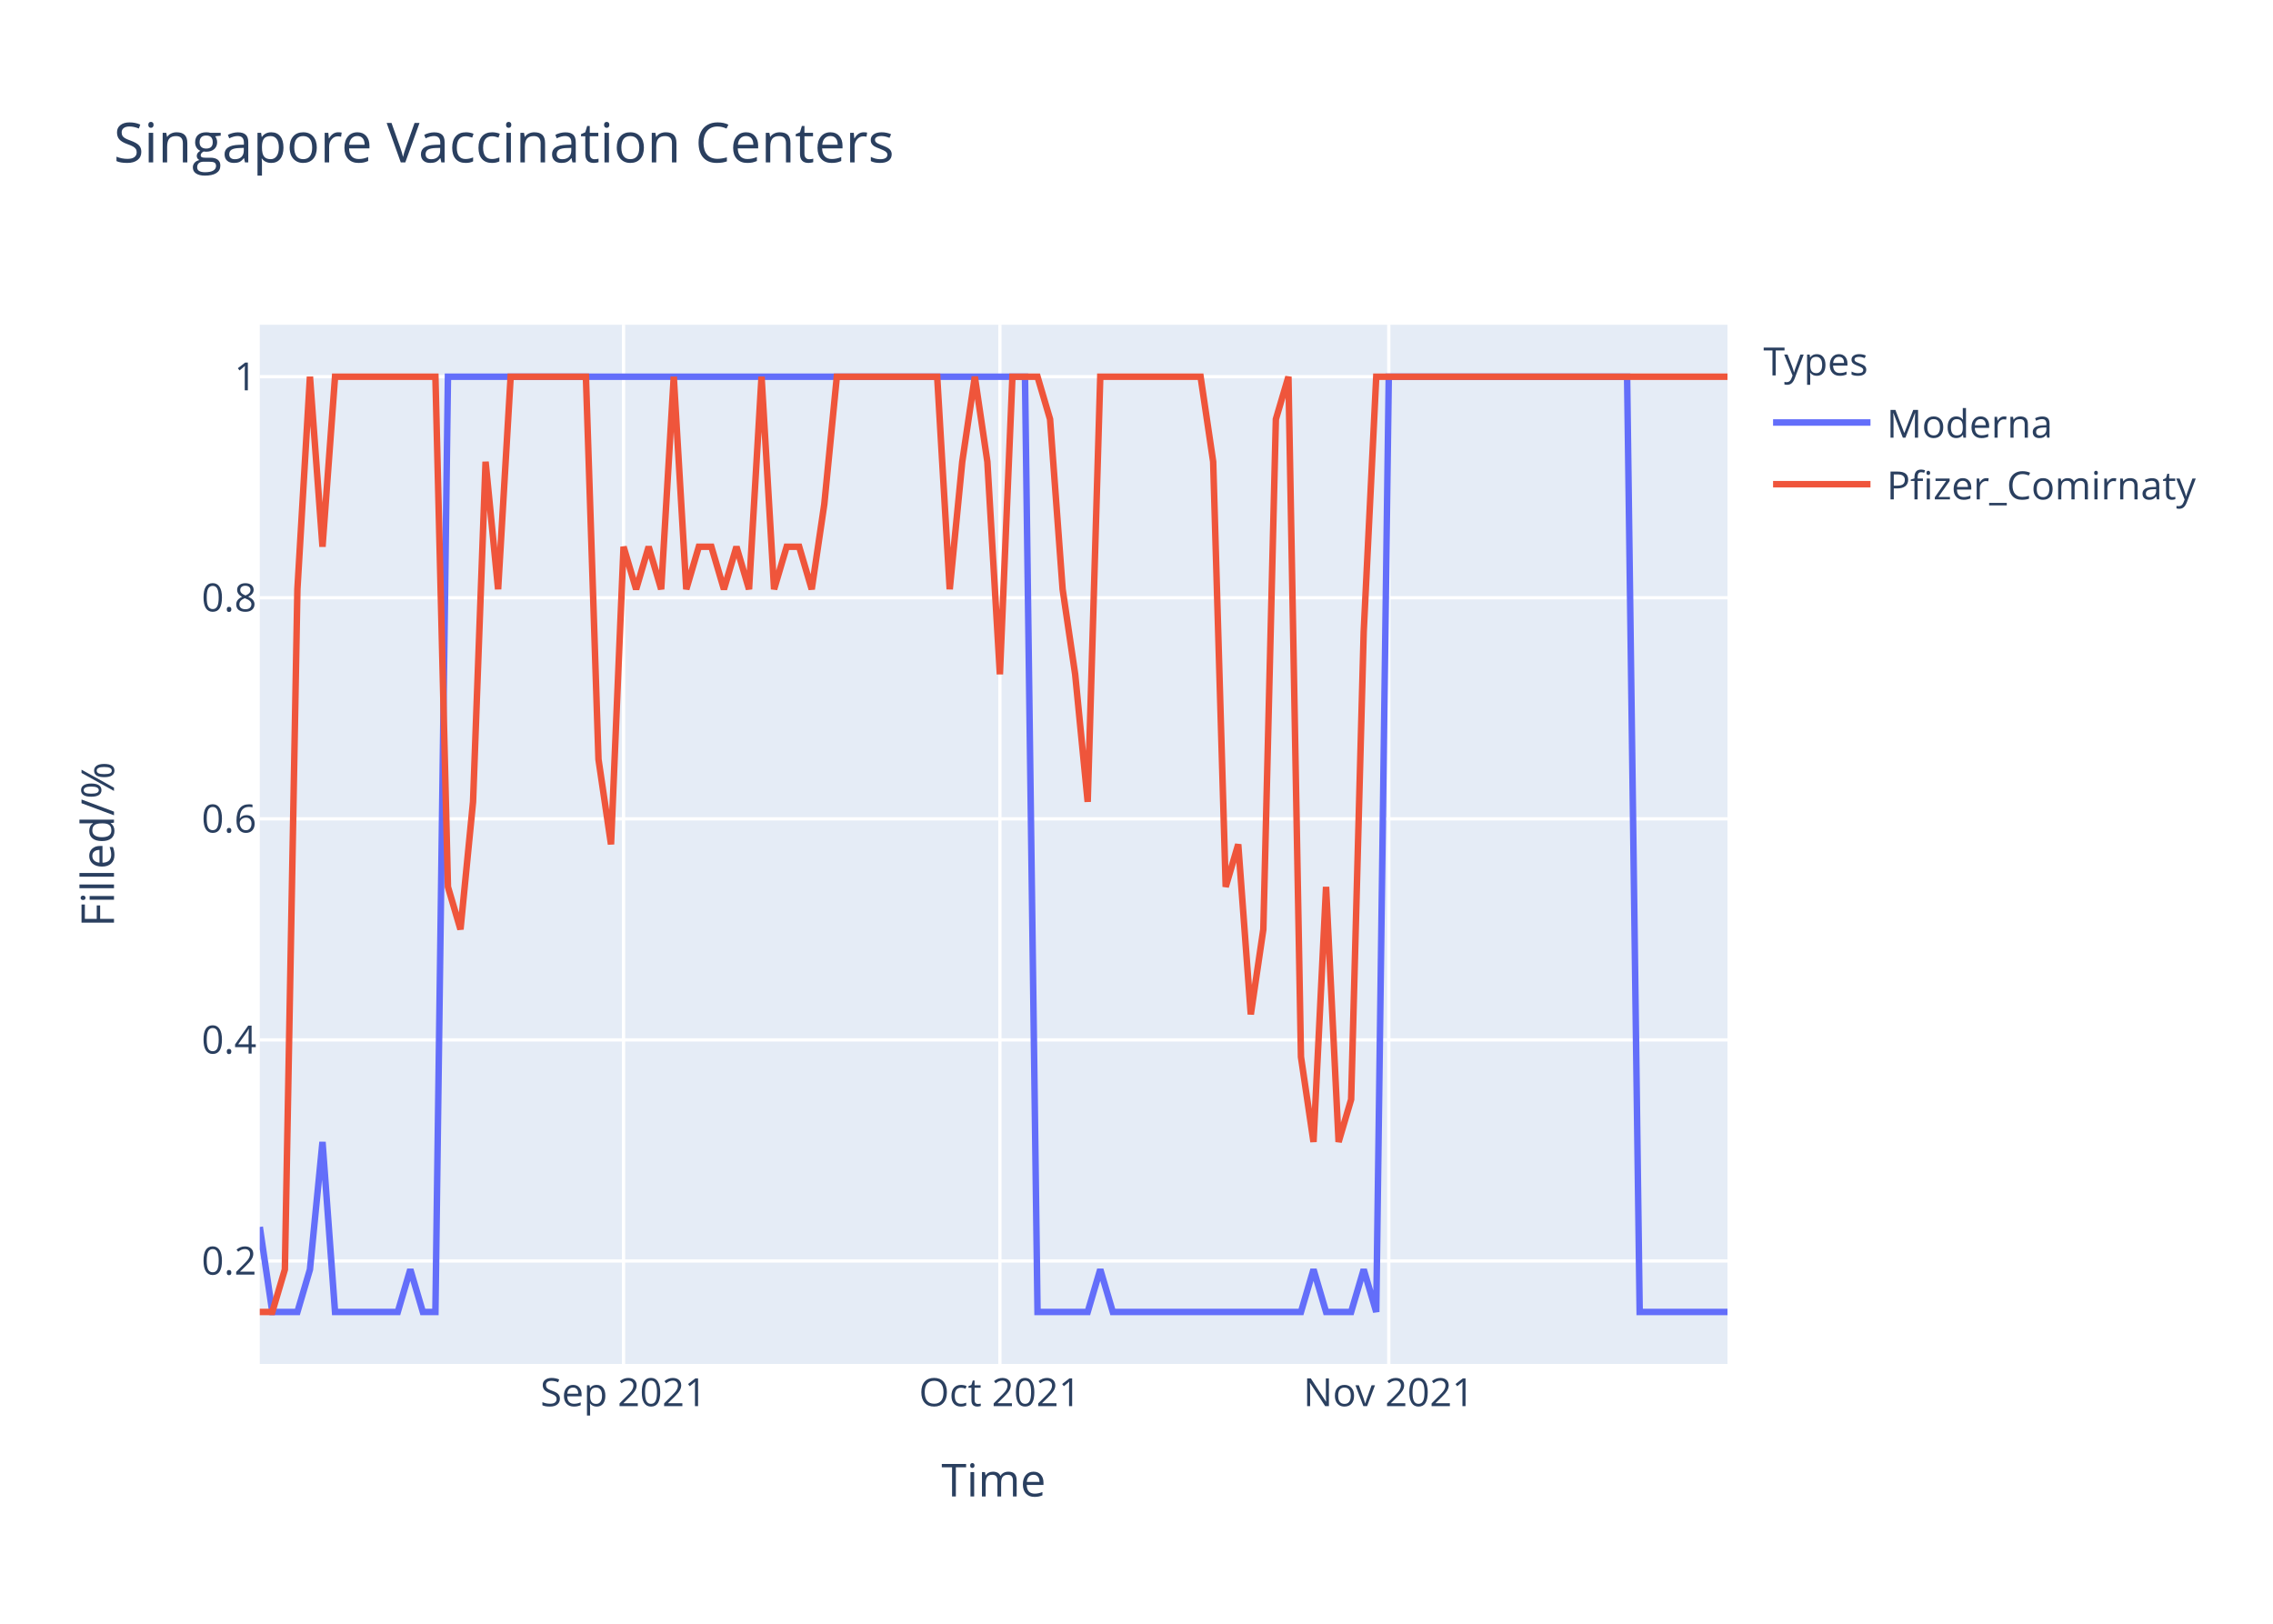
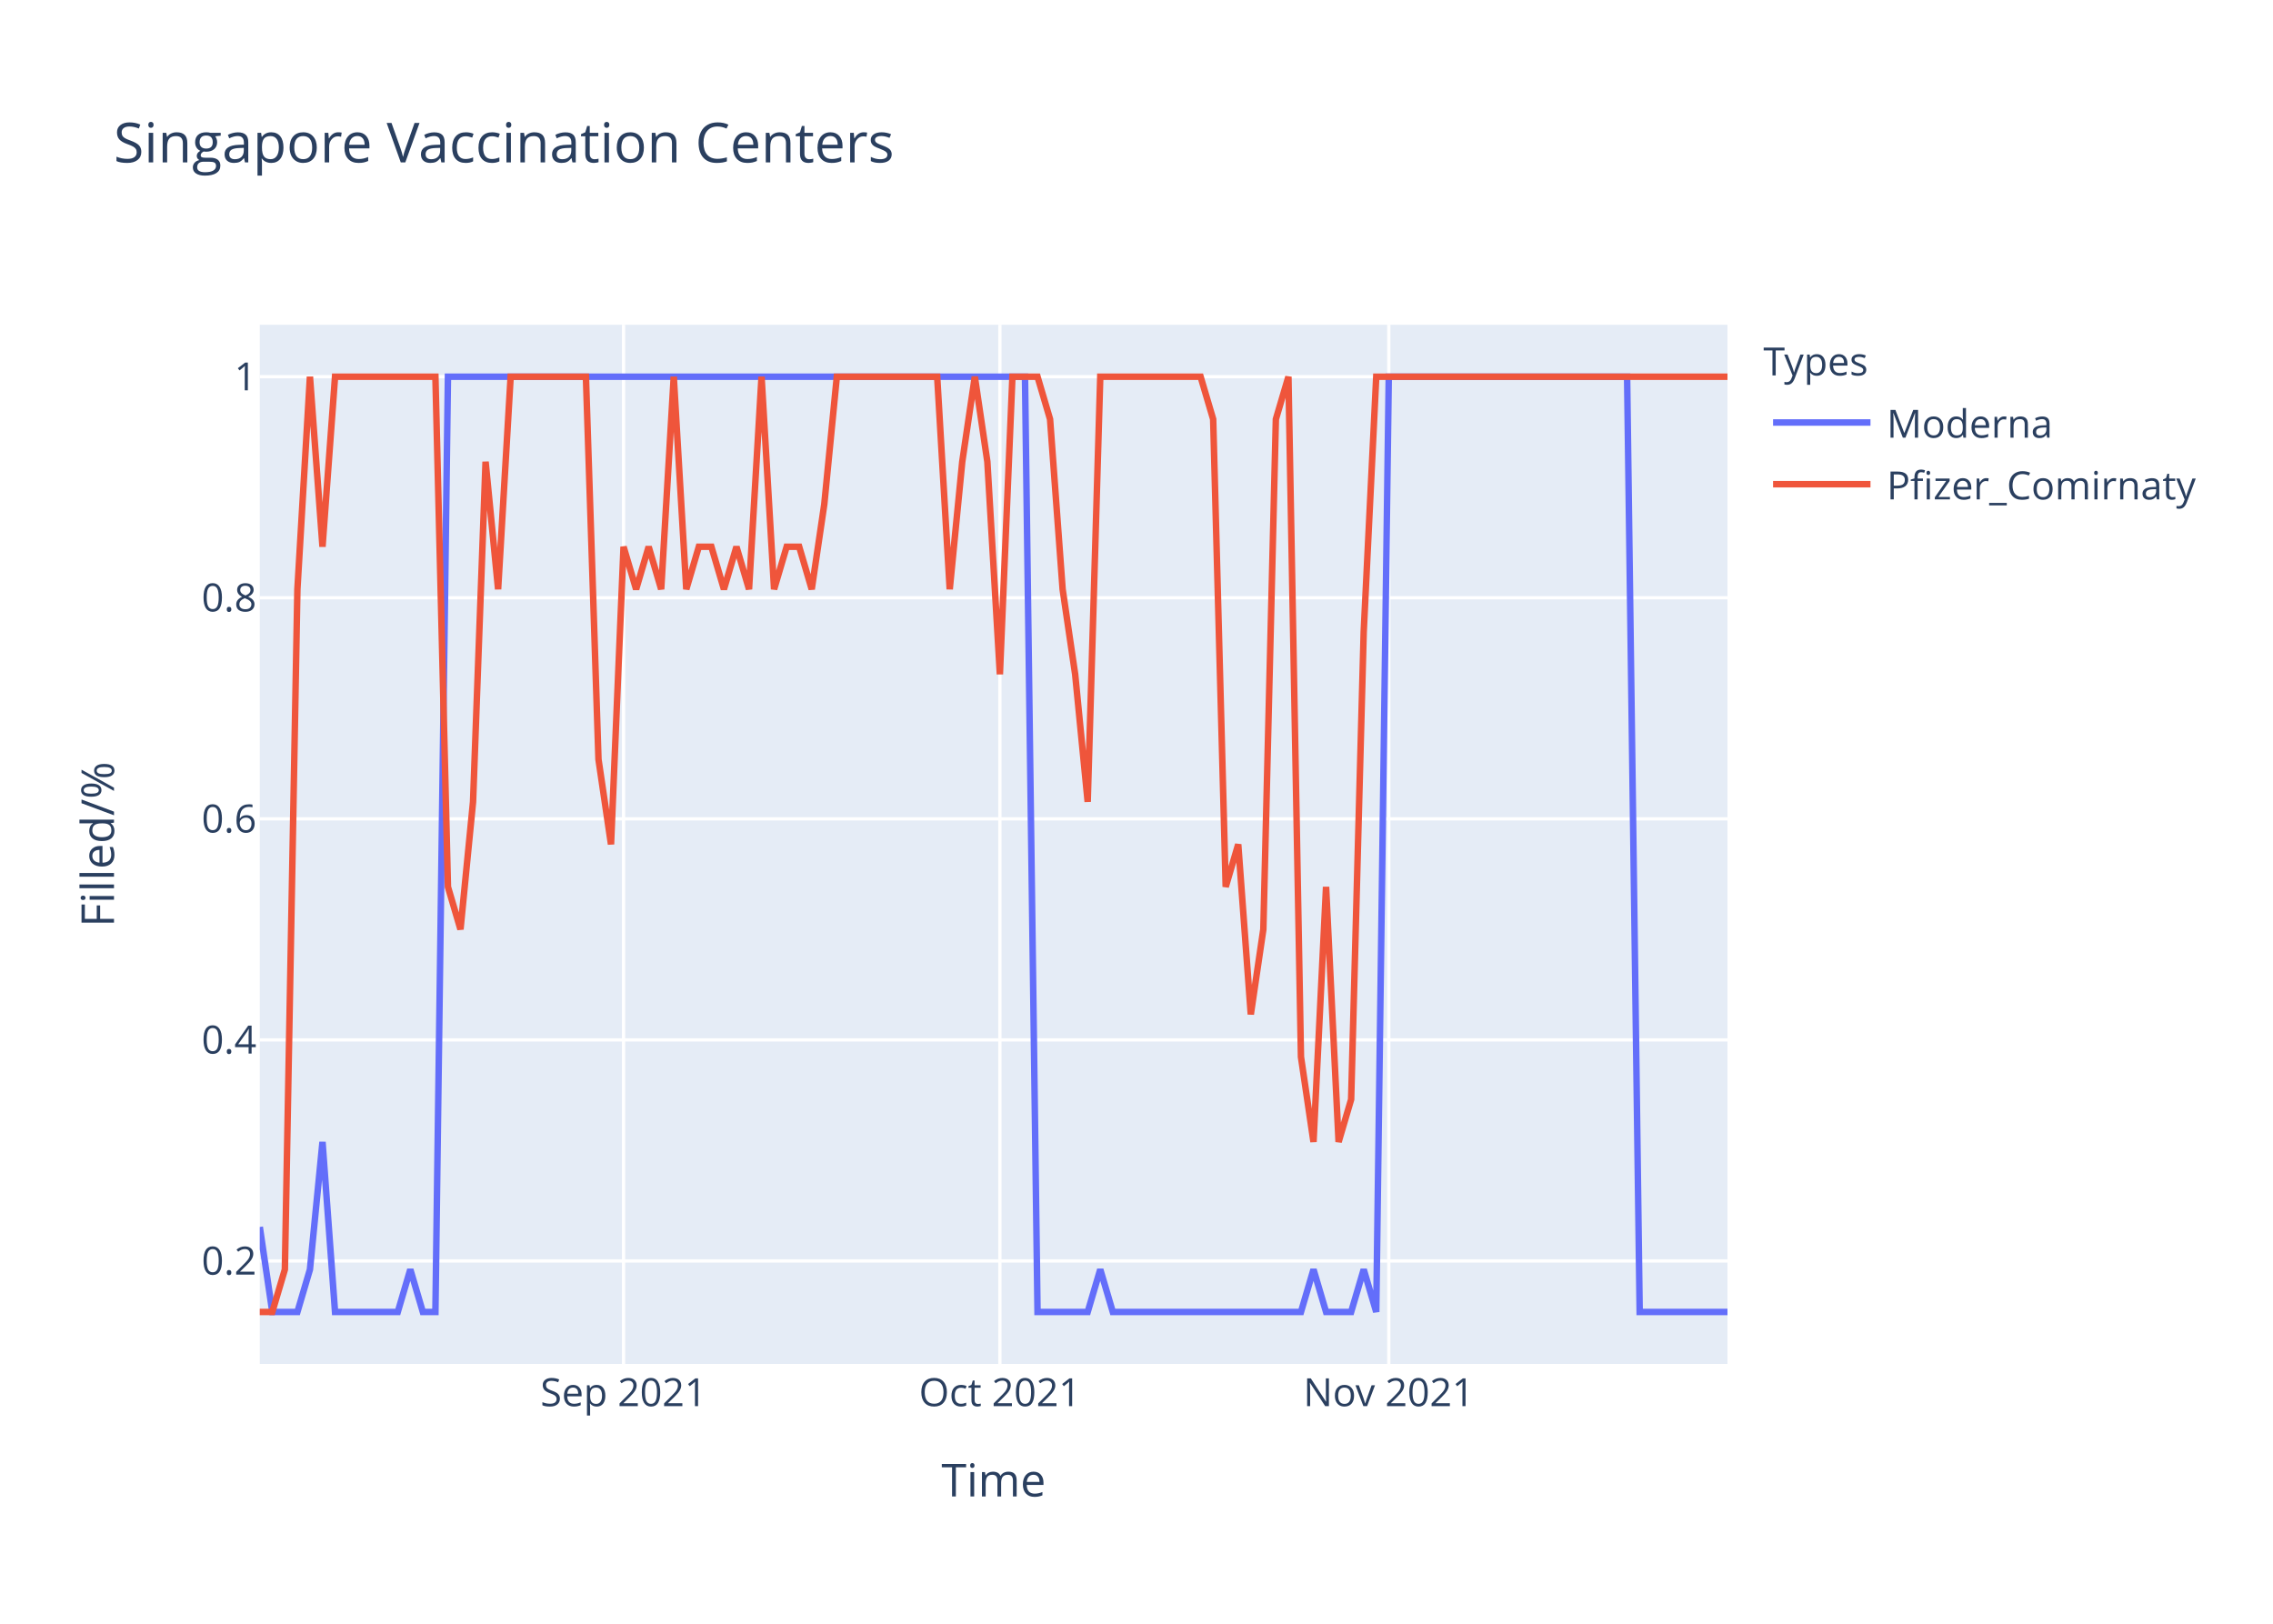
<svg xmlns="http://www.w3.org/2000/svg" class="main-svg" width="700" height="500" style="" viewBox="0 0 700 500">
  <rect x="0" y="0" width="700" height="500" style="fill: rgb(255, 255, 255); fill-opacity: 1;" />
-   <defs id="defs-ceebff">
+   <defs id="defs-f62f94">
    <g class="clips">
-       <clipPath id="clipceebffxyplot" class="plotclip">
+       <clipPath id="clipf62f94xyplot" class="plotclip">
        <rect width="452" height="320" />
      </clipPath>
-       <clipPath class="axesclip" id="clipceebffx">
+       <clipPath class="axesclip" id="clipf62f94x">
        <rect x="80" y="0" width="452" height="500" />
      </clipPath>
-       <clipPath class="axesclip" id="clipceebffy">
+       <clipPath class="axesclip" id="clipf62f94y">
        <rect x="0" y="100" width="700" height="320" />
      </clipPath>
-       <clipPath class="axesclip" id="clipceebffxy">
+       <clipPath class="axesclip" id="clipf62f94xy">
        <rect x="80" y="100" width="452" height="320" />
      </clipPath>
    </g>
    <g class="gradients" />
  </defs>
  <g class="bglayer">
    <rect class="bg" x="80" y="100" width="452" height="320" style="fill: rgb(229, 236, 246); fill-opacity: 1; stroke-width: 0;" />
  </g>
  <g class="layer-below">
    <g class="imagelayer" />
    <g class="shapelayer" />
  </g>
  <g class="cartesianlayer">
    <g class="subplot xy">
      <g class="layer-subplot">
        <g class="shapelayer" />
        <g class="imagelayer" />
      </g>
      <g class="gridlayer">
        <g class="x">
          <path class="xgrid crisp" transform="translate(192.03,0)" d="M0,100v320" style="stroke: rgb(255, 255, 255); stroke-opacity: 1; stroke-width: 1px;" />
          <path class="xgrid crisp" transform="translate(307.93,0)" d="M0,100v320" style="stroke: rgb(255, 255, 255); stroke-opacity: 1; stroke-width: 1px;" />
          <path class="xgrid crisp" transform="translate(427.69,0)" d="M0,100v320" style="stroke: rgb(255, 255, 255); stroke-opacity: 1; stroke-width: 1px;" />
        </g>
        <g class="y">
          <path class="ygrid crisp" transform="translate(0,388.29)" d="M80,0h452" style="stroke: rgb(255, 255, 255); stroke-opacity: 1; stroke-width: 1px;" />
          <path class="ygrid crisp" transform="translate(0,320.22)" d="M80,0h452" style="stroke: rgb(255, 255, 255); stroke-opacity: 1; stroke-width: 1px;" />
          <path class="ygrid crisp" transform="translate(0,252.15)" d="M80,0h452" style="stroke: rgb(255, 255, 255); stroke-opacity: 1; stroke-width: 1px;" />
          <path class="ygrid crisp" transform="translate(0,184.07)" d="M80,0h452" style="stroke: rgb(255, 255, 255); stroke-opacity: 1; stroke-width: 1px;" />
          <path class="ygrid crisp" transform="translate(0,116)" d="M80,0h452" style="stroke: rgb(255, 255, 255); stroke-opacity: 1; stroke-width: 1px;" />
        </g>
      </g>
      <g class="zerolinelayer" />
      <path class="xlines-below" />
      <path class="ylines-below" />
      <g class="overlines-below" />
      <g class="xaxislayer-below" />
      <g class="yaxislayer-below" />
      <g class="overaxes-below" />
-       <g class="plot" transform="translate(80,100)" clip-path="url('#clipceebffxyplot')">
+       <g class="plot" transform="translate(80,100)" clip-path="url('#clipf62f94xyplot')">
        <g class="scatterlayer mlayer">
-           <g class="trace scatter trace078db7" style="stroke-miterlimit: 2; opacity: 1;">
+           <g class="trace scatter trace2ca204" style="stroke-miterlimit: 2; opacity: 1;">
            <g class="fills" />
            <g class="errorbars" />
            <g class="lines">
              <path class="js-line" d="M0,277.82L3.86,304L7.73,304L11.59,304L15.45,290.91L19.32,251.64L23.18,304L42.5,304L46.36,290.91L50.22,304L54.09,304L57.95,16L61.81,16L235.66,16L239.52,304L254.97,304L258.84,290.91L262.7,304L266.56,304L320.65,304L324.51,290.91L328.38,304L332.24,304L336.1,304L339.97,290.91L343.83,304L347.69,16L421.09,16L424.96,304L452,304" style="vector-effect: non-scaling-stroke; fill: none; stroke: rgb(99, 110, 250); stroke-opacity: 1; stroke-width: 2px; opacity: 1;" />
            </g>
            <g class="points" />
            <g class="text" />
          </g>
-           <g class="trace scatter trace75b56a" style="stroke-miterlimit: 2; opacity: 1;">
+           <g class="trace scatter trace20739a" style="stroke-miterlimit: 2; opacity: 1;">
            <g class="fills" />
            <g class="errorbars" />
            <g class="lines">
-               <path class="js-line" d="M0,304L3.86,304L7.73,290.91L11.59,81.45L15.45,16L19.32,68.36L23.18,16L54.09,16L57.95,173.09L61.81,186.18L65.68,146.91L69.54,42.18L73.4,81.45L77.26,16L81.13,16L100.44,16L104.31,133.82L108.17,160L112.03,68.36L115.9,81.45L119.76,68.36L123.62,81.45L127.49,16L131.35,81.45L135.21,68.36L139.08,68.36L142.94,81.45L146.8,68.36L150.67,81.45L154.53,16L158.39,81.45L162.26,68.36L166.12,68.36L169.98,81.45L173.85,55.27L177.71,16L181.57,16L208.62,16L212.48,81.45L216.34,42.18L220.21,16L224.07,42.18L227.93,107.64L231.79,16L235.66,16L239.52,16L243.38,29.09L247.25,81.45L251.11,107.64L254.97,146.91L258.84,16L289.74,16L293.61,42.18L297.47,173.09L301.33,160L305.2,212.36L309.06,186.18L312.92,29.09L316.79,16L320.65,225.45L324.51,251.64L328.38,173.09L332.24,251.64L336.1,238.55L339.97,94.55L343.83,16L347.69,16L452,16" style="vector-effect: non-scaling-stroke; fill: none; stroke: rgb(239, 85, 59); stroke-opacity: 1; stroke-width: 2px; opacity: 1;" />
+               <path class="js-line" d="M0,304L3.86,304L7.73,290.91L11.59,81.45L15.45,16L19.32,68.36L23.18,16L54.09,16L57.95,173.09L61.81,186.18L65.68,146.91L69.54,42.18L73.4,81.45L77.26,16L81.13,16L100.44,16L104.31,133.82L108.17,160L112.03,68.36L115.9,81.45L119.76,68.36L123.62,81.45L127.49,16L131.35,81.45L135.21,68.36L139.08,68.36L142.94,81.45L146.8,68.36L150.67,81.45L154.53,16L158.39,81.45L162.26,68.36L166.12,68.36L169.98,81.45L173.85,55.27L177.71,16L181.57,16L208.62,16L212.48,81.45L216.34,42.18L220.21,16L224.07,42.18L227.93,107.64L231.79,16L235.66,16L239.52,16L243.38,29.09L247.25,81.45L251.11,107.64L254.97,146.91L258.84,16L289.74,16L293.61,29.09L297.47,173.09L301.33,160L305.2,212.36L309.06,186.18L312.92,29.09L316.79,16L320.65,225.45L324.51,251.64L328.38,173.09L332.24,251.64L336.1,238.55L339.97,94.55L343.83,16L347.69,16L452,16" style="vector-effect: non-scaling-stroke; fill: none; stroke: rgb(239, 85, 59); stroke-opacity: 1; stroke-width: 2px; opacity: 1;" />
            </g>
            <g class="points" />
            <g class="text" />
          </g>
        </g>
      </g>
      <g class="overplot" />
      <path class="xlines-above crisp" d="M0,0" style="fill: none;" />
      <path class="ylines-above crisp" d="M0,0" style="fill: none;" />
      <g class="overlines-above" />
      <g class="xaxislayer-above">
        <g class="xtick">
          <text text-anchor="middle" x="0" y="433" transform="translate(192.03,0)" style="font-family: 'Open Sans', verdana, arial, sans-serif; font-size: 12px; fill: rgb(42, 63, 95); fill-opacity: 1; white-space: pre;">Sep 2021</text>
        </g>
        <g class="xtick">
          <text text-anchor="middle" x="0" y="433" transform="translate(307.93,0)" style="font-family: 'Open Sans', verdana, arial, sans-serif; font-size: 12px; fill: rgb(42, 63, 95); fill-opacity: 1; white-space: pre;">Oct 2021</text>
        </g>
        <g class="xtick">
          <text text-anchor="middle" x="0" y="433" transform="translate(427.69,0)" style="font-family: 'Open Sans', verdana, arial, sans-serif; font-size: 12px; fill: rgb(42, 63, 95); fill-opacity: 1; white-space: pre;">Nov 2021</text>
        </g>
      </g>
      <g class="yaxislayer-above">
        <g class="ytick">
          <text text-anchor="end" x="79" y="4.2" transform="translate(0,388.29)" style="font-family: 'Open Sans', verdana, arial, sans-serif; font-size: 12px; fill: rgb(42, 63, 95); fill-opacity: 1; white-space: pre;">0.2</text>
        </g>
        <g class="ytick">
          <text text-anchor="end" x="79" y="4.2" transform="translate(0,320.22)" style="font-family: 'Open Sans', verdana, arial, sans-serif; font-size: 12px; fill: rgb(42, 63, 95); fill-opacity: 1; white-space: pre;">0.4</text>
        </g>
        <g class="ytick">
          <text text-anchor="end" x="79" y="4.2" transform="translate(0,252.15)" style="font-family: 'Open Sans', verdana, arial, sans-serif; font-size: 12px; fill: rgb(42, 63, 95); fill-opacity: 1; white-space: pre;">0.6</text>
        </g>
        <g class="ytick">
          <text text-anchor="end" x="79" y="4.2" transform="translate(0,184.07)" style="font-family: 'Open Sans', verdana, arial, sans-serif; font-size: 12px; fill: rgb(42, 63, 95); fill-opacity: 1; white-space: pre;">0.8</text>
        </g>
        <g class="ytick">
          <text text-anchor="end" x="79" y="4.2" transform="translate(0,116)" style="font-family: 'Open Sans', verdana, arial, sans-serif; font-size: 12px; fill: rgb(42, 63, 95); fill-opacity: 1; white-space: pre;">1</text>
        </g>
      </g>
      <g class="overaxes-above" />
    </g>
  </g>
  <g class="polarlayer" />
  <g class="ternarylayer" />
  <g class="geolayer" />
  <g class="funnelarealayer" />
  <g class="pielayer" />
  <g class="treemaplayer" />
  <g class="sunburstlayer" />
  <g class="glimages" />
-   <defs id="topdefs-ceebff">
+   <defs id="topdefs-f62f94">
    <g class="clips" />
-     <clipPath id="legendceebff">
+     <clipPath id="legendf62f94">
      <rect width="147" height="64" x="0" y="0" />
    </clipPath>
  </defs>
  <g class="layer-above">
    <g class="imagelayer" />
    <g class="shapelayer" />
  </g>
  <g class="infolayer">
    <g class="legend" pointer-events="all" transform="translate(541.04,100)">
      <rect class="bg" shape-rendering="crispEdges" width="147" height="64" x="0" y="0" style="stroke: rgb(68, 68, 68); stroke-opacity: 1; fill: rgb(255, 255, 255); fill-opacity: 1; stroke-width: 0px;" />
-       <g class="scrollbox" transform="" clip-path="url('#legendceebff')">
+       <g class="scrollbox" transform="" clip-path="url('#legendf62f94')">
        <text class="legendtitletext" text-anchor="start" x="2" y="15.6" style="font-family: 'Open Sans', verdana, arial, sans-serif; font-size: 12px; fill: rgb(42, 63, 95); fill-opacity: 1; white-space: pre;">Types</text>
        <g class="groups" transform="">
          <g class="traces" transform="translate(0,30.1)" style="opacity: 1;">
            <text class="legendtext" text-anchor="start" x="40" y="4.68" style="font-family: 'Open Sans', verdana, arial, sans-serif; font-size: 12px; fill: rgb(42, 63, 95); fill-opacity: 1; white-space: pre;">Moderna</text>
            <g class="layers" style="opacity: 1;">
              <g class="legendfill" />
              <g class="legendlines">
                <path class="js-line" d="M5,0h30" style="fill: none; stroke: rgb(99, 110, 250); stroke-opacity: 1; stroke-width: 2px;" />
              </g>
              <g class="legendsymbols">
                <g class="legendpoints" />
              </g>
            </g>
            <rect class="legendtoggle" x="0" y="-9.5" width="141.656" height="19" style="fill: rgb(0, 0, 0); fill-opacity: 0;" />
          </g>
        </g>
        <g class="groups" transform="">
          <g class="traces" transform="translate(0,49.1)" style="opacity: 1;">
            <text class="legendtext" text-anchor="start" x="40" y="4.68" style="font-family: 'Open Sans', verdana, arial, sans-serif; font-size: 12px; fill: rgb(42, 63, 95); fill-opacity: 1; white-space: pre;">Pfizer_Comirnaty</text>
            <g class="layers" style="opacity: 1;">
              <g class="legendfill" />
              <g class="legendlines">
                <path class="js-line" d="M5,0h30" style="fill: none; stroke: rgb(239, 85, 59); stroke-opacity: 1; stroke-width: 2px;" />
              </g>
              <g class="legendsymbols">
                <g class="legendpoints" />
              </g>
            </g>
            <rect class="legendtoggle" x="0" y="-9.5" width="141.656" height="19" style="fill: rgb(0, 0, 0); fill-opacity: 0;" />
          </g>
        </g>
      </g>
      <rect class="scrollbar" rx="20" ry="3" width="0" height="0" x="0" y="0" style="fill: rgb(128, 139, 164); fill-opacity: 1;" />
    </g>
    <g class="g-gtitle">
      <text class="gtitle" x="35" y="50" text-anchor="start" dy="0em" style="font-family: 'Open Sans', verdana, arial, sans-serif; font-size: 17px; fill: rgb(42, 63, 95); opacity: 1; font-weight: normal; white-space: pre;">Singapore Vaccination Centers</text>
    </g>
    <g class="g-xtitle">
      <text class="xtitle" x="306" y="460.8" text-anchor="middle" style="font-family: 'Open Sans', verdana, arial, sans-serif; font-size: 14px; fill: rgb(42, 63, 95); opacity: 1; font-weight: normal; white-space: pre;">Time</text>
    </g>
    <g class="g-ytitle">
      <text class="ytitle" transform="rotate(-90,35.10625,260)" x="35.106" y="260" text-anchor="middle" style="font-family: 'Open Sans', verdana, arial, sans-serif; font-size: 14px; fill: rgb(42, 63, 95); opacity: 1; font-weight: normal; white-space: pre;">Filled/%</text>
    </g>
  </g>
</svg>
